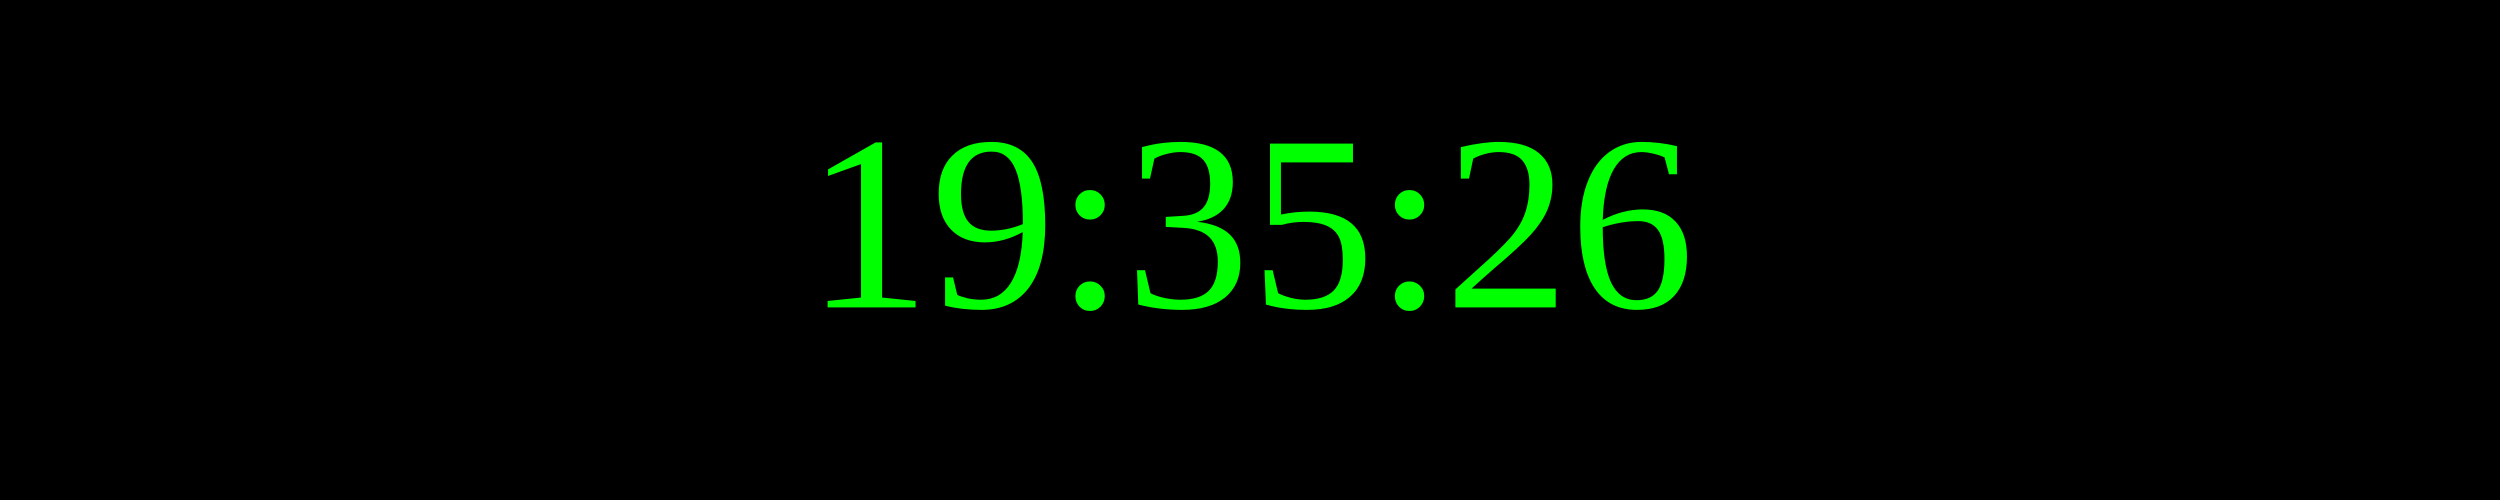
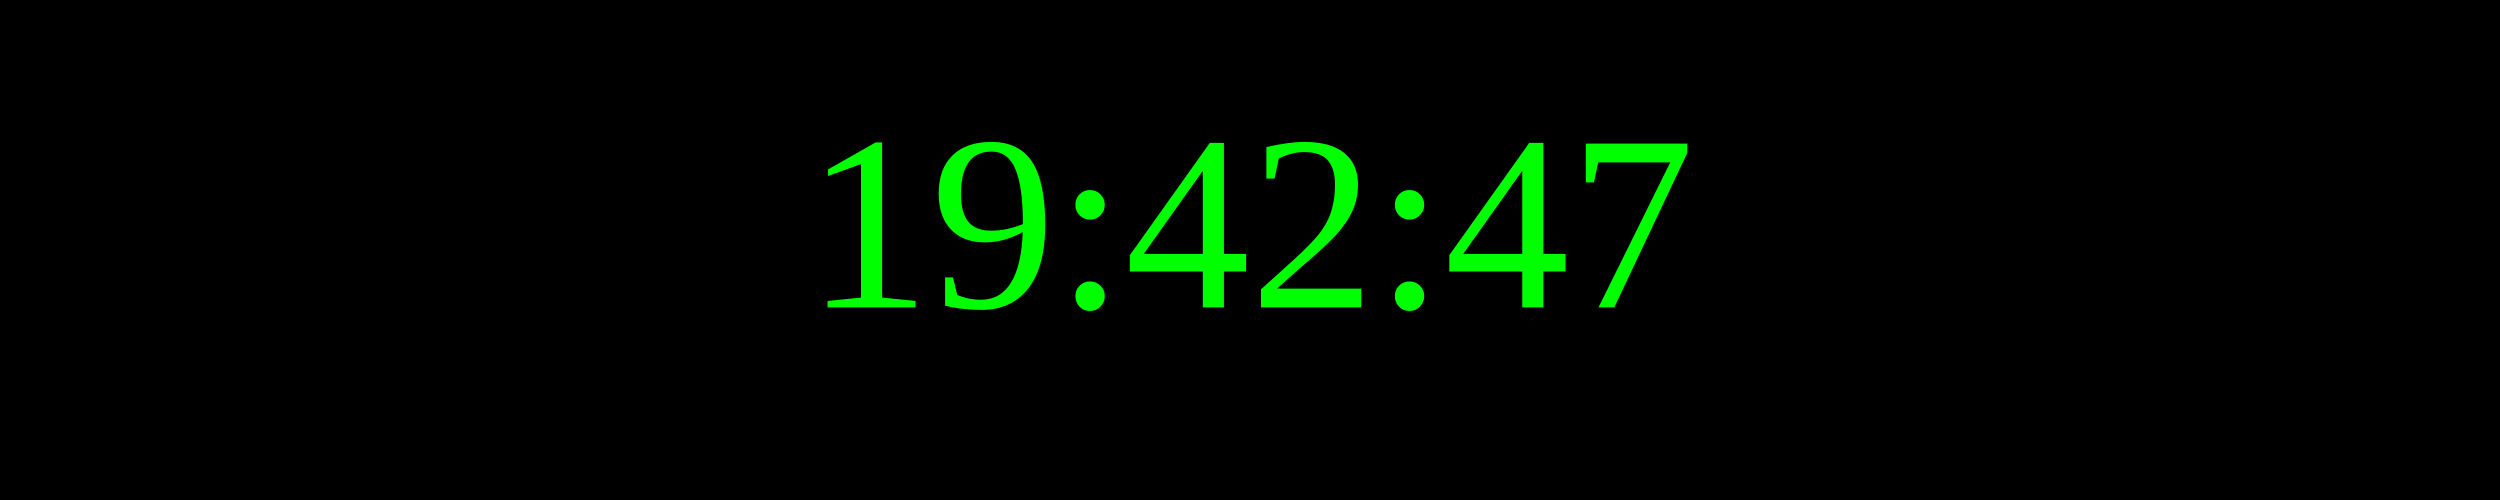
<svg xmlns="http://www.w3.org/2000/svg" width="250" height="50">
  <rect width="100%" height="100%" fill="black" />
  <text x="50%" y="50%" font-size="25" fill="lime" text-anchor="middle" dominant-baseline="middle">
- 19:35:26
+ 19:42:47
</text>
</svg>
